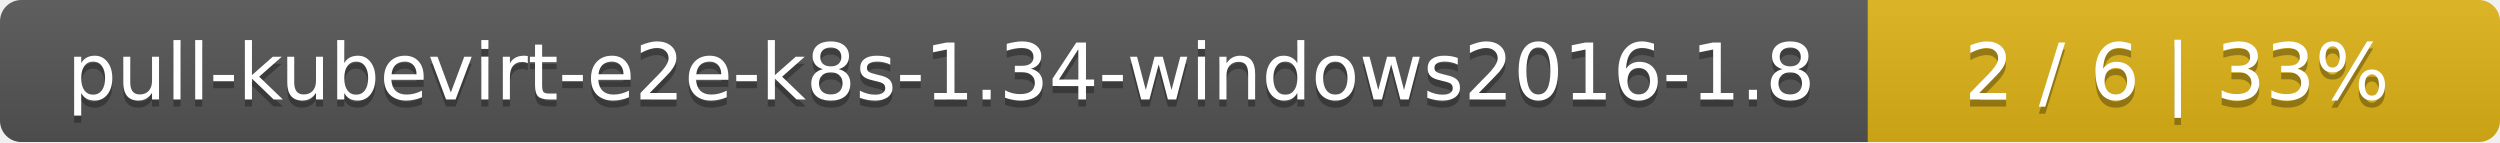
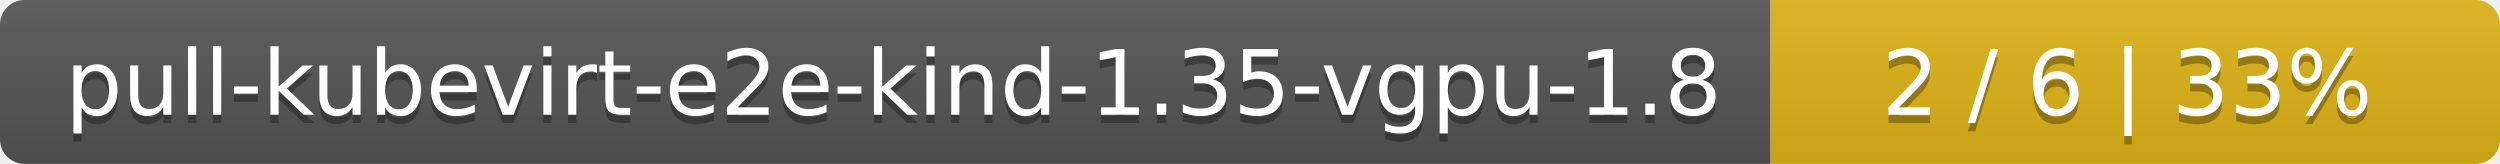
- <svg xmlns="http://www.w3.org/2000/svg" width="352" height="20">
+ <svg xmlns="http://www.w3.org/2000/svg" width="305" height="20">
  <linearGradient id="smooth" x2="0" y2="100%">
    <stop offset="0" stop-color="#bbb" stop-opacity=".1" />
    <stop offset="1" stop-opacity=".1" />
  </linearGradient>
  <mask id="round">
-     <rect width="352" height="20" rx="3" fill="#fff" />
+     <rect width="305" height="20" rx="3" fill="#fff" />
  </mask>
  <g mask="url(#round)">
-     <rect width="263" height="20" fill="#555" />
-     <rect x="263" width="89" height="20" fill="#dfb317" />
-     <rect width="352" height="20" fill="url(#smooth)" />
+     <rect width="216" height="20" fill="#555" />
+     <rect x="216" width="89" height="20" fill="#dfb317" />
+     <rect width="305" height="20" fill="url(#smooth)" />
  </g>
  <g fill="#fff" text-anchor="middle" font-family="DejaVu Sans,Verdana,Geneva,sans-serif" font-size="11">
-     <text x="132.5" y="15" fill="#010101" fill-opacity=".3">pull-kubevirt-e2e-k8s-1.34-windows2016-1.8</text>
-     <text x="132.5" y="14">pull-kubevirt-e2e-k8s-1.34-windows2016-1.8</text>
-     <text x="306.5" y="15" fill="#010101" fill-opacity=".3">2 / 6    |    33%</text>
-     <text x="306.5" y="14">2 / 6    |    33%</text>
+     <text x="109" y="15" fill="#010101" fill-opacity=".3">pull-kubevirt-e2e-kind-1.35-vgpu-1.8</text>
+     <text x="109" y="14">pull-kubevirt-e2e-kind-1.35-vgpu-1.8</text>
+     <text x="259.5" y="15" fill="#010101" fill-opacity=".3">2 / 6    |    33%</text>
+     <text x="259.5" y="14">2 / 6    |    33%</text>
  </g>
</svg>
